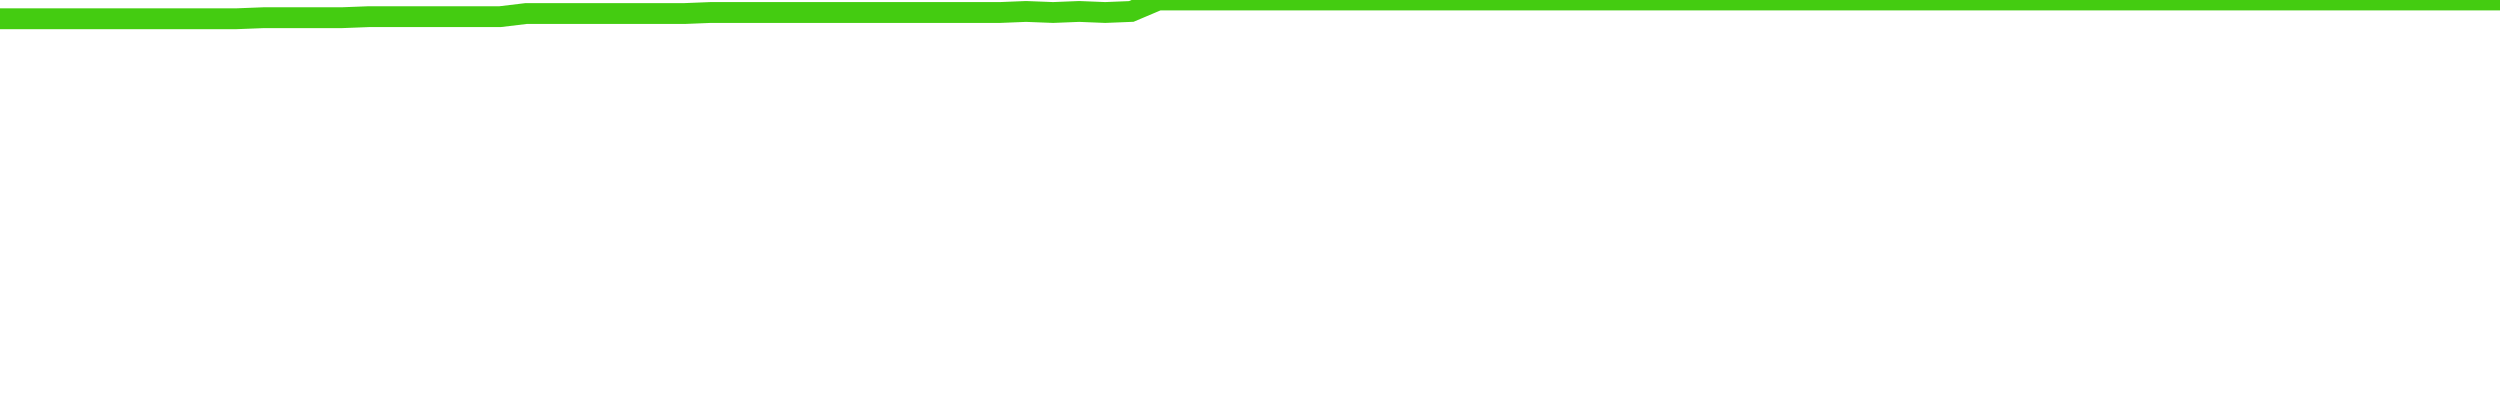
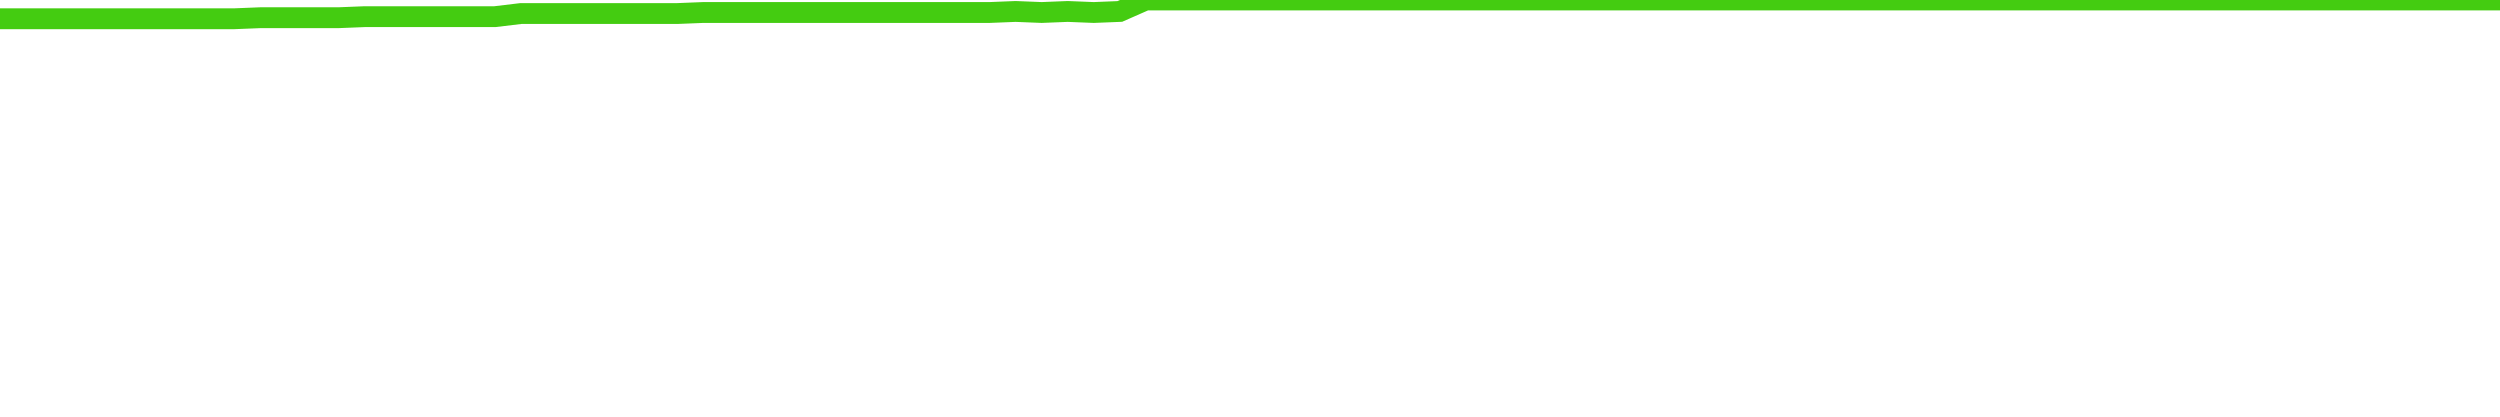
<svg xmlns="http://www.w3.org/2000/svg" width="240" height="40" viewBox="0 0 240 40" role="img">
-   <polyline fill="none" stroke="#4c1" stroke-width="2" points="0.0,1.8 2.5,1.8 5.1,1.8 7.6,1.8 10.1,1.8 12.6,1.8 15.2,1.8 17.7,1.8 20.2,1.8 22.7,1.8 25.3,1.7 27.8,1.7 30.3,1.7 32.8,1.7 35.4,1.6 37.9,1.6 40.4,1.6 42.9,1.6 45.5,1.6 48.0,1.6 50.5,1.3 53.1,1.3 55.6,1.3 58.1,1.3 60.6,1.3 63.2,1.3 65.7,1.3 68.2,1.2 70.7,1.2 73.3,1.2 75.8,1.2 78.3,1.2 80.8,1.2 83.4,1.2 85.9,1.2 88.4,1.2 90.9,1.2 93.5,1.2 96.0,1.2 98.5,1.1 101.1,1.2 103.6,1.1 106.1,1.2 108.6,1.1 111.2,0.0 113.7,0.0 116.2,0.0 118.7,0.0 121.3,0.0 123.8,0.0 126.3,0.0 128.8,0.0 131.4,0.0 133.9,0.0 136.4,0.0 138.9,0.0 141.5,0.0 144.0,0.0 146.5,0.0 149.1,0.0 151.6,0.0 154.1,0.0 156.6,0.0 159.2,0.0 161.7,0.0 164.2,0.0 166.7,0.0 169.3,0.0 171.8,0.0 174.3,0.0 176.8,0.0 179.4,0.0 181.9,0.0 184.4,0.0 186.9,0.0 189.5,0.0 192.0,0.0 194.5,0.0 197.1,0.0 199.6,0.0 202.1,0.0 204.6,0.0 207.2,0.0 209.7,0.0 212.2,0.0 214.7,0.0 217.3,0.0 219.8,0.0 222.3,0.0 224.8,0.0 227.4,0.0 229.9,0.0 232.4,0.0 234.9,0.0 237.5,0.0 240.0,0.0" />
+   <polyline fill="none" stroke="#4c1" stroke-width="2" points="0.0,1.8 2.5,1.8 5.0,1.8 7.5,1.8 10.0,1.8 12.5,1.8 15.0,1.8 17.5,1.8 20.0,1.8 22.5,1.8 25.0,1.7 27.5,1.7 30.0,1.7 32.5,1.7 35.0,1.6 37.5,1.6 40.0,1.6 42.5,1.6 45.0,1.6 47.5,1.6 50.0,1.3 52.5,1.3 55.0,1.3 57.5,1.3 60.0,1.3 62.5,1.3 65.0,1.3 67.5,1.2 70.0,1.2 72.5,1.2 75.0,1.2 77.5,1.2 80.0,1.2 82.5,1.2 85.0,1.2 87.5,1.2 90.0,1.2 92.5,1.2 95.0,1.2 97.5,1.1 100.0,1.2 102.5,1.1 105.0,1.2 107.5,1.1 110.0,0.0 112.5,0.0 115.0,0.0 117.5,0.0 120.0,0.0 122.5,0.0 125.0,0.0 127.5,0.0 130.0,0.0 132.5,0.0 135.0,0.0 137.5,0.0 140.0,0.0 142.5,0.0 145.0,0.0 147.5,0.0 150.0,0.0 152.5,0.0 155.0,0.0 157.5,0.0 160.0,0.0 162.5,0.0 165.0,0.0 167.5,0.0 170.0,0.0 172.5,0.0 175.0,0.0 177.5,0.0 180.0,0.0 182.5,0.0 185.0,0.0 187.5,0.0 190.0,0.0 192.5,0.0 195.0,0.0 197.5,0.0 200.0,0.0 202.5,0.0 205.0,0.0 207.5,0.0 210.0,0.0 212.5,0.0 215.0,0.0 217.5,0.0 220.0,0.0 222.5,0.0 225.0,0.0 227.5,0.0 230.0,0.0 232.5,0.0 235.0,0.0 237.5,0.0 240.0,0.0" />
</svg>
